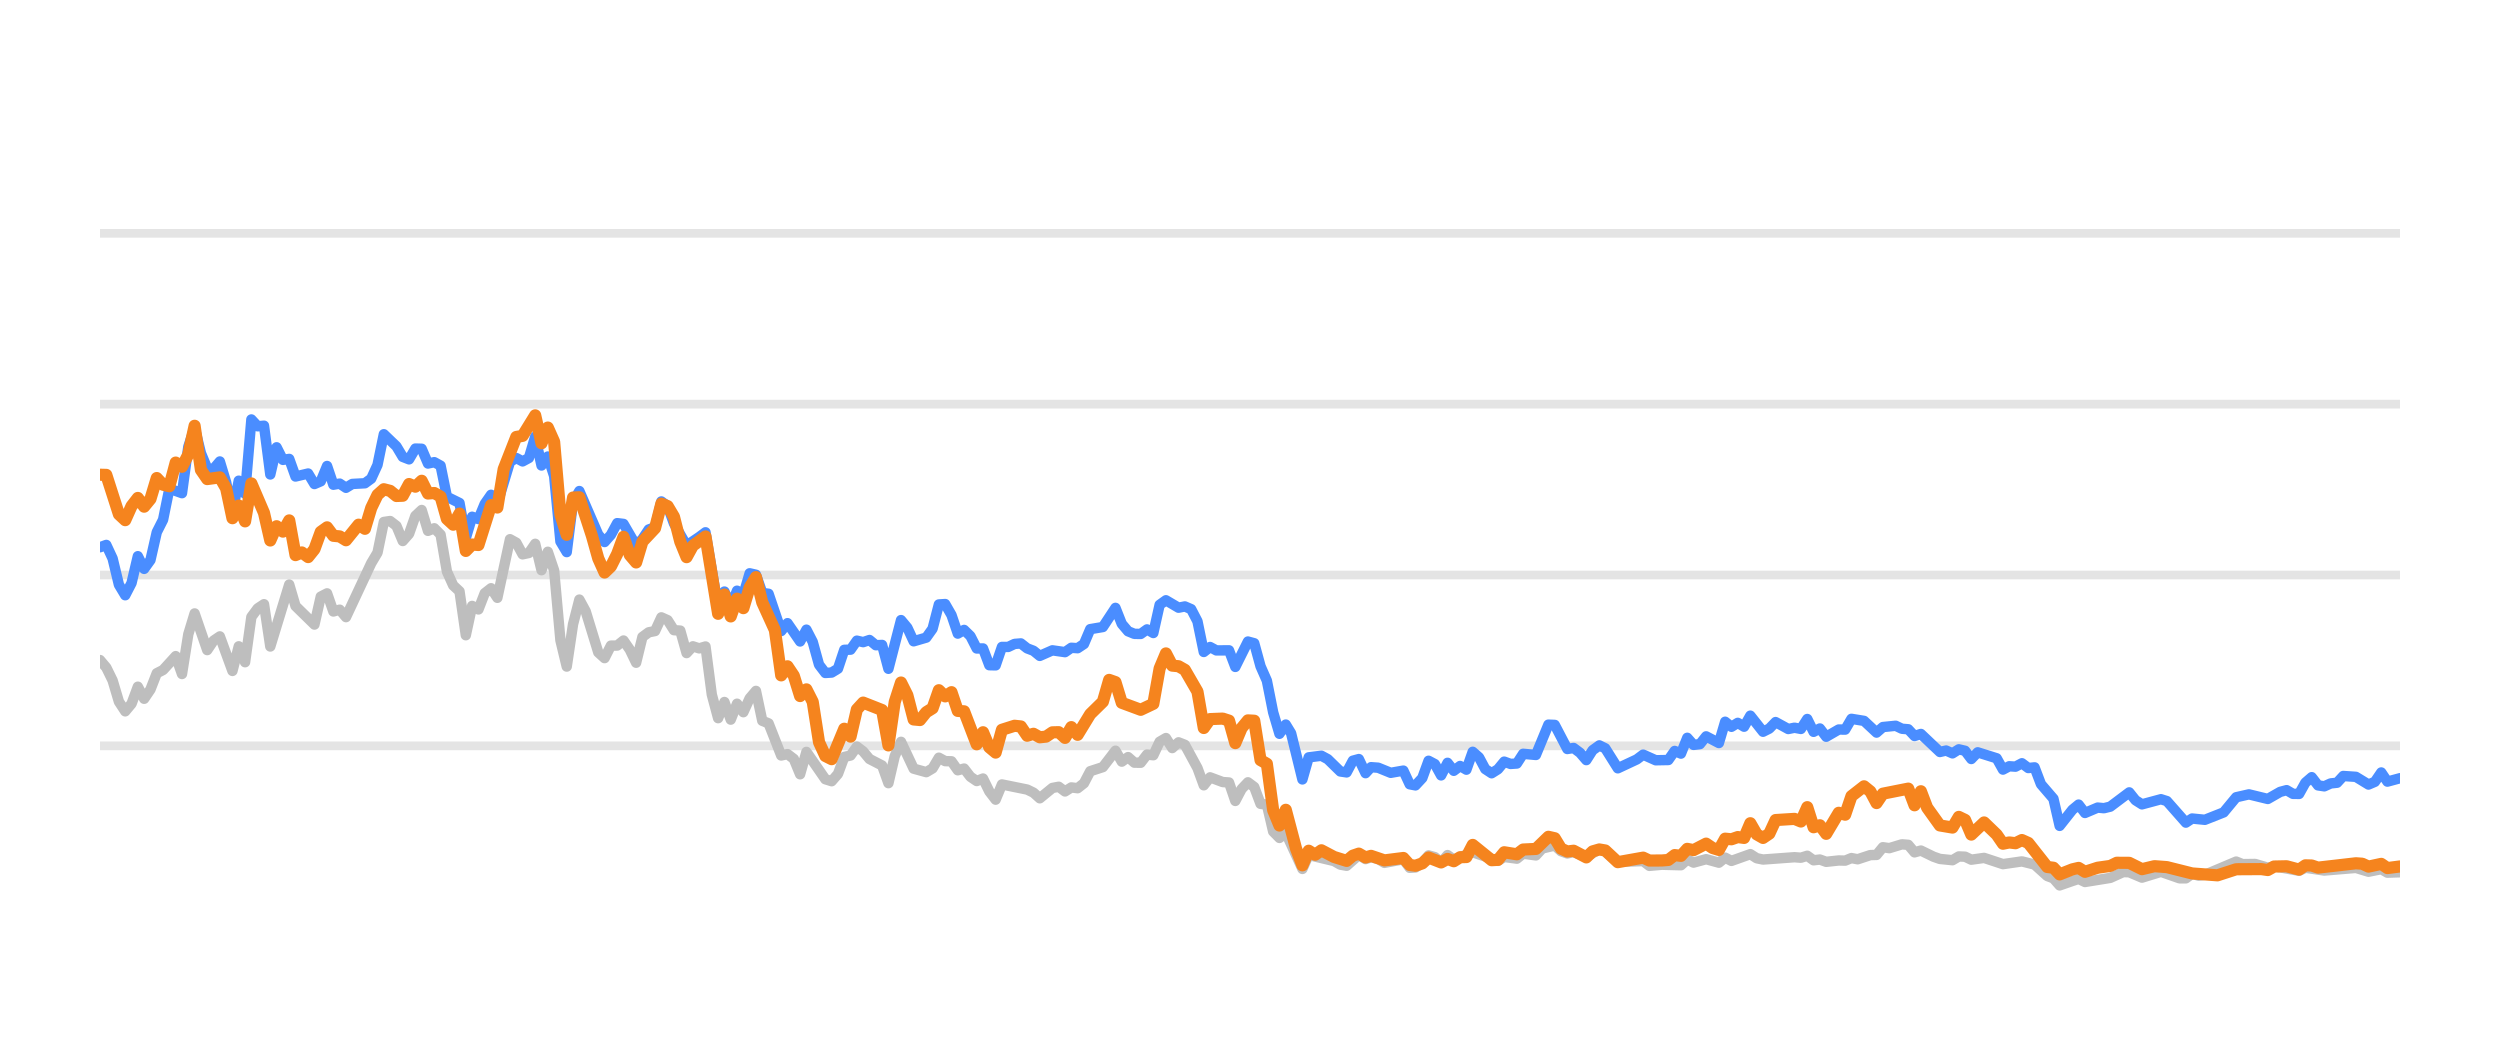
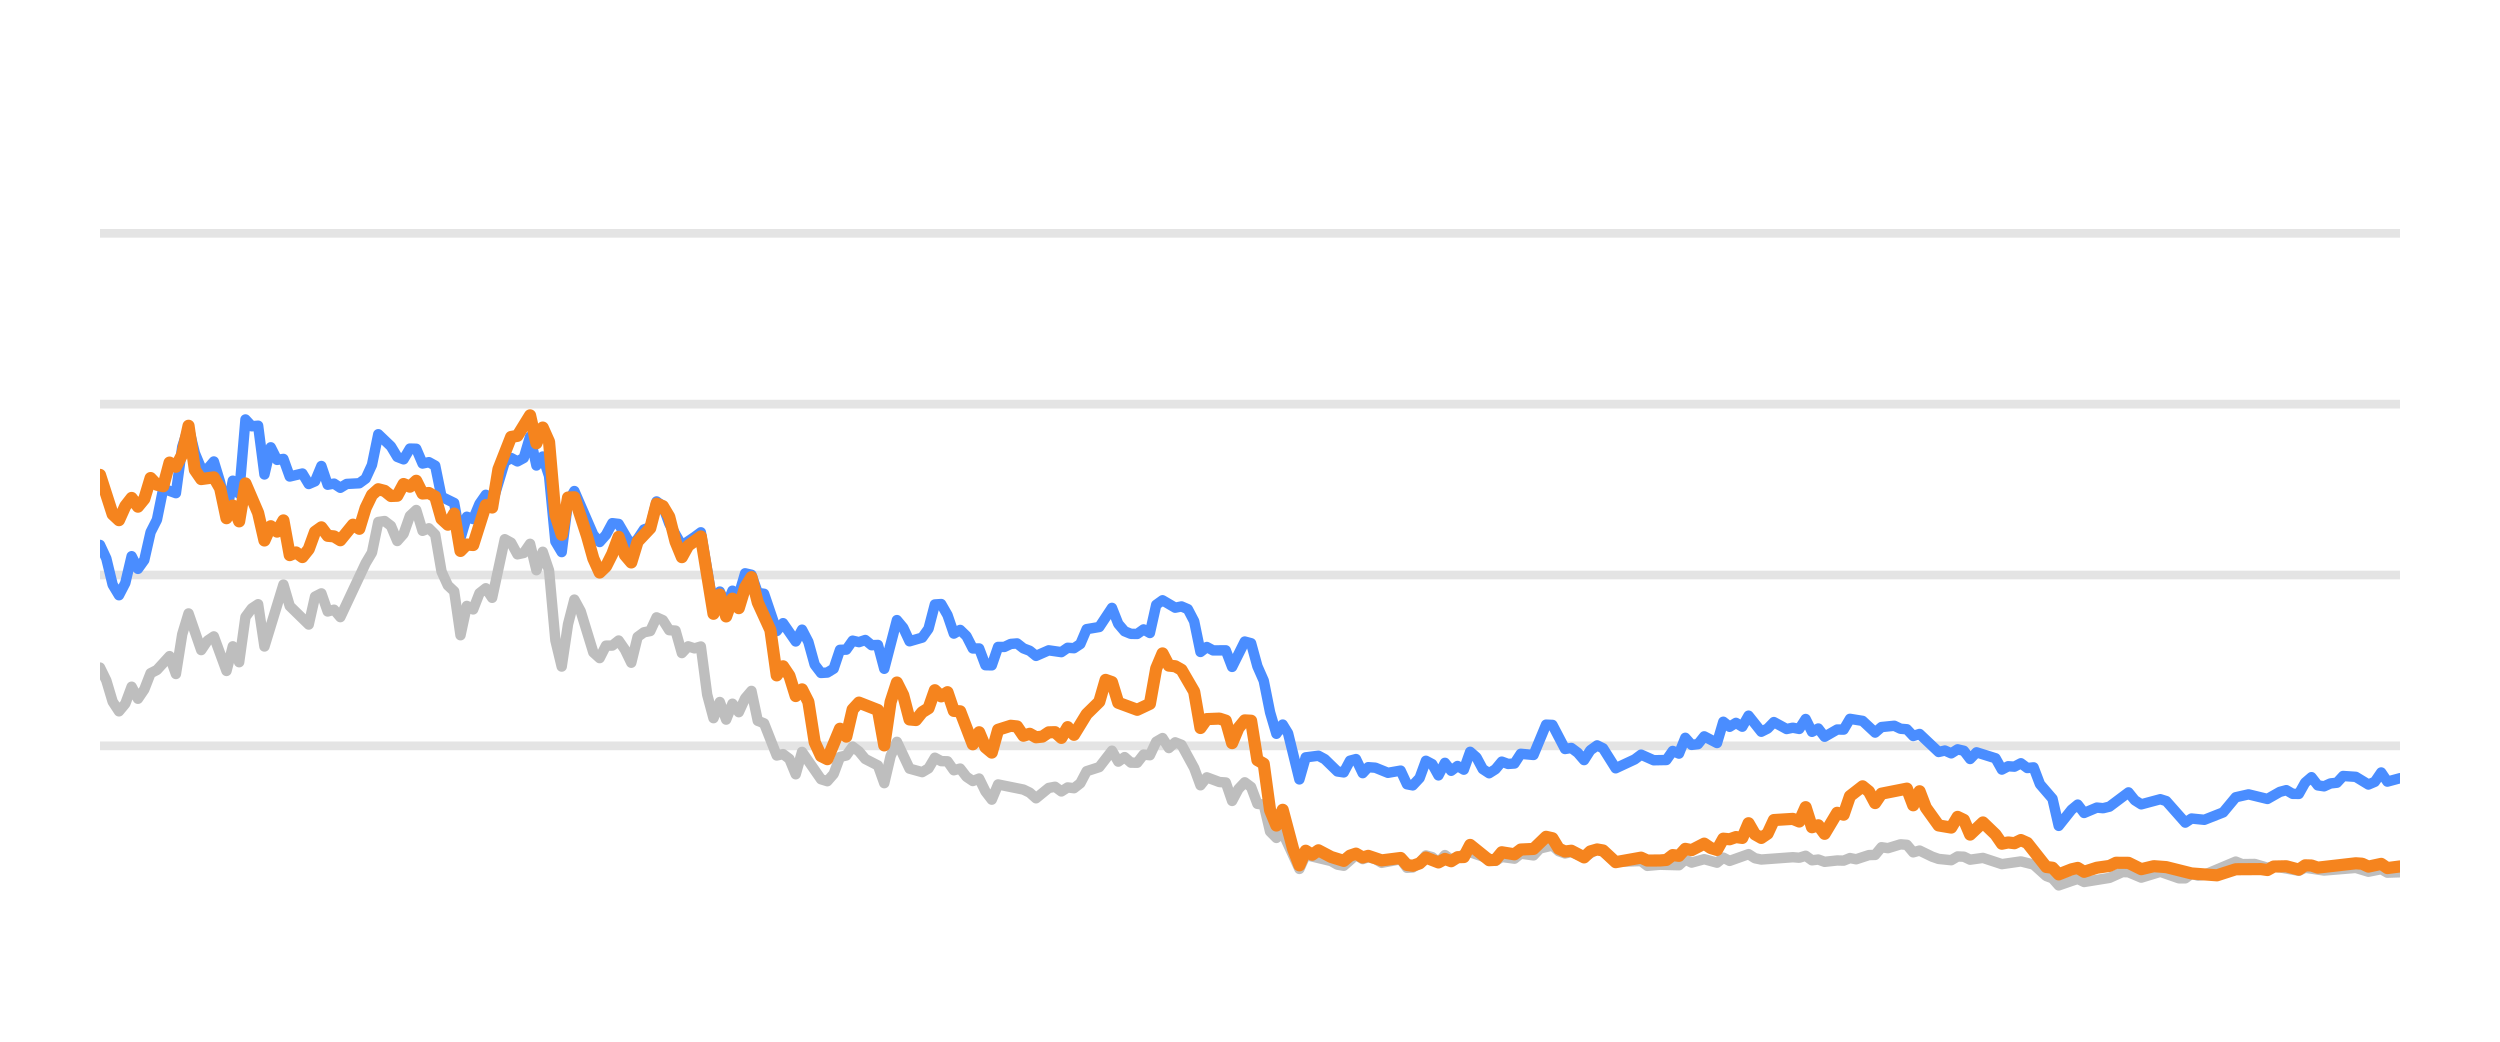
<svg xmlns="http://www.w3.org/2000/svg" width="144pt" height="60pt" viewBox="0 0 144 60" version="1.1">
  <defs>
    <style type="text/css">*{stroke-linejoin: round; stroke-linecap: butt}</style>
  </defs>
  <g id="figure_1">
    <g id="patch_1">
      <path d="M 0 60  L 144 60  L 144 0  L 0 0  L 0 60  z " style="fill: none; opacity: 0" />
    </g>
    <g id="axes_1">
      <g id="patch_2">
        <path d="M 5.76 52.8  L 138.24 52.8  L 138.24 3.6  L 5.76 3.6  L 5.76 52.8  z " style="fill: none" />
      </g>
      <g id="matplotlib.axis_1" />
      <g id="matplotlib.axis_2" />
      <g id="line2d_1">
-         <path d="M 5.76 42.96  L 138.24 42.96  " clip-path="url(#p1e79e8b963)" style="fill: none; stroke: #b2b2b2; stroke-opacity: 0.35; stroke-width: 0.5; stroke-linecap: square" />
+         <path d="M 5.76 42.96  L 138.24 42.96  " clip-path="url(#p682fd6135e)" style="fill: none; stroke: #b2b2b2; stroke-opacity: 0.35; stroke-width: 0.5; stroke-linecap: square" />
      </g>
      <g id="line2d_2">
-         <path d="M 5.76 33.12  L 138.24 33.12  " clip-path="url(#p1e79e8b963)" style="fill: none; stroke: #b2b2b2; stroke-opacity: 0.35; stroke-width: 0.5; stroke-linecap: square" />
+         <path d="M 5.76 33.12  L 138.24 33.12  " clip-path="url(#p682fd6135e)" style="fill: none; stroke: #b2b2b2; stroke-opacity: 0.35; stroke-width: 0.5; stroke-linecap: square" />
      </g>
      <g id="line2d_3">
-         <path d="M 5.76 23.28  L 138.24 23.28  " clip-path="url(#p1e79e8b963)" style="fill: none; stroke: #b2b2b2; stroke-opacity: 0.35; stroke-width: 0.5; stroke-linecap: square" />
+         <path d="M 5.76 23.28  L 138.24 23.28  " clip-path="url(#p682fd6135e)" style="fill: none; stroke: #b2b2b2; stroke-opacity: 0.35; stroke-width: 0.5; stroke-linecap: square" />
      </g>
      <g id="line2d_4">
-         <path d="M 5.76 13.44  L 138.24 13.44  " clip-path="url(#p1e79e8b963)" style="fill: none; stroke: #b2b2b2; stroke-opacity: 0.35; stroke-width: 0.5; stroke-linecap: square" />
+         <path d="M 5.76 13.44  L 138.24 13.44  " clip-path="url(#p682fd6135e)" style="fill: none; stroke: #b2b2b2; stroke-opacity: 0.35; stroke-width: 0.5; stroke-linecap: square" />
      </g>
      <g id="line2d_5">
-         <path d="M 5.76 38.02  L 6.123 38.453  L 6.487 39.196  L 6.85 40.416  L 7.213 40.972  L 7.577 40.534  L 7.94 39.555  L 8.303 40.249  L 8.666 39.713  L 9.03 38.778  L 9.393 38.591  L 10.12 37.794  L 10.483 38.822  L 10.846 36.534  L 11.21 35.334  L 11.936 37.445  L 12.299 36.903  L 12.663 36.657  L 13.389 38.645  L 13.753 37.228  L 14.116 38.143  L 14.479 35.536  L 14.843 35.044  L 15.206 34.803  L 15.569 37.238  L 16.659 33.671  L 17.022 34.906  L 18.112 35.974  L 18.476 34.365  L 18.839 34.178  L 19.202 35.221  L 19.565 35.118  L 19.929 35.546  L 21.382 32.441  L 21.745 31.831  L 22.109 30.065  L 22.472 30.011  L 22.835 30.291  L 23.198 31.162  L 23.562 30.749  L 23.925 29.715  L 24.288 29.376  L 24.652 30.576  L 25.015 30.429  L 25.378 30.793  L 25.742 32.918  L 26.105 33.72  L 26.468 34.06  L 26.831 36.589  L 27.195 34.901  L 27.558 35.103  L 27.921 34.168  L 28.285 33.883  L 28.648 34.434  L 29.375 31.059  L 29.738 31.26  L 30.101 31.929  L 30.464 31.851  L 30.828 31.324  L 31.191 32.844  L 31.554 31.782  L 31.918 32.859  L 32.281 36.884  L 32.644 38.394  L 33.008 35.954  L 33.371 34.537  L 33.734 35.206  L 34.461 37.578  L 34.824 37.907  L 35.187 37.189  L 35.551 37.184  L 35.914 36.894  L 36.277 37.42  L 36.641 38.173  L 37.004 36.687  L 37.367 36.421  L 37.73 36.348  L 38.094 35.56  L 38.457 35.723  L 38.82 36.298  L 39.184 36.323  L 39.547 37.617  L 39.91 37.228  L 40.274 37.346  L 40.637 37.238  L 41 40.008  L 41.364 41.366  L 41.727 40.436  L 42.09 41.45  L 42.453 40.534  L 42.817 41.022  L 43.18 40.224  L 43.543 39.796  L 43.907 41.518  L 44.27 41.666  L 44.997 43.516  L 45.36 43.437  L 45.723 43.713  L 46.086 44.598  L 46.45 43.309  L 47.54 44.884  L 47.903 44.997  L 48.266 44.579  L 48.63 43.6  L 48.993 43.516  L 49.356 43.004  L 49.719 43.28  L 50.083 43.718  L 50.809 44.092  L 51.173 45.11  L 51.536 43.555  L 51.899 42.729  L 52.626 44.274  L 53.352 44.475  L 53.716 44.259  L 54.079 43.644  L 54.442 43.841  L 54.806 43.851  L 55.169 44.367  L 55.532 44.269  L 55.896 44.741  L 56.259 44.987  L 56.622 44.844  L 56.985 45.587  L 57.349 46.06  L 57.712 45.184  L 59.165 45.479  L 59.529 45.656  L 59.892 45.981  L 60.618 45.386  L 60.982 45.317  L 61.345 45.587  L 61.708 45.356  L 62.072 45.4  L 62.435 45.115  L 62.798 44.421  L 63.525 44.185  L 64.251 43.24  L 64.615 43.87  L 64.978 43.609  L 65.341 43.929  L 65.705 43.934  L 66.068 43.462  L 66.431 43.501  L 66.795 42.724  L 67.158 42.512  L 67.521 43.088  L 67.884 42.758  L 68.248 42.901  L 68.974 44.239  L 69.338 45.233  L 69.701 44.775  L 70.428 45.046  L 70.791 45.071  L 71.154 46.133  L 71.517 45.445  L 71.881 45.061  L 72.244 45.331  L 72.607 46.301  L 72.971 46.345  L 73.334 47.895  L 73.697 48.264  L 74.061 47.964  L 75.019 50.05  L 75.381 49.248  L 76.841 49.597  L 77.203 49.804  L 77.566 49.868  L 78.269 49.248  L 78.656 49.484  L 78.973 49.376  L 79.382 49.479  L 79.744 49.7  L 80.834 49.494  L 81.199 49.986  L 81.531 49.966  L 81.924 49.7  L 82.286 49.272  L 82.648 49.371  L 83.007 49.681  L 83.379 49.253  L 83.738 49.513  L 84.828 49.09  L 86.283 49.587  L 86.644 49.361  L 87.371 49.459  L 87.734 49.169  L 88.467 49.272  L 88.831 48.874  L 89.554 48.702  L 89.918 49.031  L 90.278 49.159  L 90.639 49.08  L 91.372 49.366  L 92.122 48.908  L 92.463 49.051  L 93.186 49.646  L 94.646 49.597  L 95.005 49.873  L 95.729 49.809  L 96.823 49.838  L 97.187 49.509  L 97.549 49.686  L 98.273 49.489  L 99.008 49.691  L 99.369 49.4  L 99.732 49.587  L 100.819 49.199  L 101.187 49.435  L 101.551 49.509  L 103.363 49.376  L 103.732 49.405  L 104.099 49.292  L 104.463 49.553  L 104.825 49.509  L 105.189 49.641  L 105.911 49.563  L 106.281 49.572  L 106.644 49.425  L 107 49.494  L 107.733 49.253  L 108.09 49.243  L 108.455 48.8  L 108.825 48.854  L 109.55 48.633  L 109.915 48.662  L 110.278 49.095  L 110.643 48.992  L 111.37 49.346  L 111.737 49.474  L 112.462 49.548  L 112.828 49.331  L 113.188 49.346  L 113.547 49.518  L 114.284 49.415  L 115.371 49.774  L 116.463 49.617  L 117.191 49.799  L 117.921 50.458  L 118.278 50.591  L 118.636 50.999  L 119.372 50.743  L 119.728 50.625  L 120.095 50.802  L 121.552 50.566  L 122.293 50.232  L 122.645 50.242  L 123.378 50.552  L 124.472 50.217  L 125.541 50.591  L 125.906 50.591  L 126.265 50.33  L 126.635 50.438  L 127.001 50.389  L 128.804 49.627  L 129.173 49.774  L 129.897 49.764  L 130.625 49.981  L 130.988 49.897  L 132.428 50.158  L 132.791 49.981  L 133.88 50.143  L 135.7 49.991  L 136.426 50.212  L 137.16 50.064  L 137.515 50.266  L 138.24 50.242  L 138.24 50.242  " clip-path="url(#p1e79e8b963)" style="fill: none; stroke: #bebebe; stroke-width: 0.6; stroke-linecap: round" />
+         <path d="M 5.76 38.453  L 6.124 39.196  L 6.489 40.416  L 6.853 40.972  L 7.217 40.534  L 7.582 39.555  L 7.946 40.249  L 8.31 39.713  L 8.674 38.778  L 9.039 38.591  L 9.767 37.794  L 10.132 38.822  L 10.496 36.534  L 10.86 35.334  L 11.589 37.445  L 11.953 36.903  L 12.317 36.657  L 13.046 38.645  L 13.41 37.228  L 13.775 38.143  L 14.139 35.536  L 14.503 35.044  L 14.868 34.803  L 15.232 37.238  L 16.325 33.671  L 16.689 34.906  L 17.782 35.974  L 18.146 34.365  L 18.511 34.178  L 18.875 35.221  L 19.239 35.118  L 19.603 35.546  L 21.061 32.441  L 21.425 31.831  L 21.789 30.065  L 22.154 30.011  L 22.518 30.291  L 22.882 31.162  L 23.246 30.749  L 23.611 29.715  L 23.975 29.376  L 24.339 30.576  L 24.704 30.429  L 25.068 30.793  L 25.432 32.918  L 25.797 33.72  L 26.161 34.06  L 26.525 36.589  L 26.889 34.901  L 27.254 35.103  L 27.618 34.168  L 27.982 33.883  L 28.347 34.434  L 29.075 31.059  L 29.44 31.26  L 29.804 31.929  L 30.168 31.851  L 30.532 31.324  L 30.897 32.844  L 31.261 31.782  L 31.625 32.859  L 31.99 36.884  L 32.354 38.394  L 32.718 35.954  L 33.083 34.537  L 33.447 35.206  L 34.175 37.578  L 34.54 37.907  L 34.904 37.189  L 35.268 37.184  L 35.633 36.894  L 35.997 37.42  L 36.361 38.173  L 36.726 36.687  L 37.09 36.421  L 37.454 36.348  L 37.818 35.56  L 38.183 35.723  L 38.547 36.298  L 38.911 36.323  L 39.276 37.617  L 39.64 37.228  L 40.004 37.346  L 40.369 37.238  L 40.733 40.008  L 41.097 41.366  L 41.461 40.436  L 41.826 41.45  L 42.19 40.534  L 42.554 41.022  L 42.919 40.224  L 43.283 39.796  L 43.647 41.518  L 44.012 41.666  L 44.74 43.516  L 45.104 43.437  L 45.469 43.713  L 45.833 44.598  L 46.197 43.309  L 47.29 44.884  L 47.655 44.997  L 48.019 44.579  L 48.383 43.6  L 48.747 43.516  L 49.112 43.004  L 49.476 43.28  L 49.84 43.718  L 50.569 44.092  L 50.933 45.11  L 51.298 43.555  L 51.662 42.729  L 52.39 44.274  L 53.119 44.475  L 53.483 44.259  L 53.848 43.644  L 54.212 43.841  L 54.576 43.851  L 54.941 44.367  L 55.305 44.269  L 55.669 44.741  L 56.033 44.987  L 56.398 44.844  L 56.762 45.587  L 57.126 46.06  L 57.491 45.184  L 58.948 45.479  L 59.312 45.656  L 59.676 45.981  L 60.405 45.386  L 60.769 45.317  L 61.134 45.587  L 61.498 45.356  L 61.862 45.4  L 62.227 45.115  L 62.591 44.421  L 63.319 44.185  L 64.048 43.24  L 64.412 43.87  L 64.777 43.609  L 65.141 43.929  L 65.505 43.934  L 65.87 43.462  L 66.234 43.501  L 66.598 42.724  L 66.962 42.512  L 67.327 43.088  L 67.691 42.758  L 68.055 42.901  L 68.784 44.239  L 69.148 45.233  L 69.513 44.775  L 70.241 45.046  L 70.605 45.071  L 70.97 46.133  L 71.334 45.445  L 71.698 45.061  L 72.063 45.331  L 72.427 46.301  L 72.791 46.345  L 73.156 47.895  L 73.52 48.264  L 73.884 47.964  L 74.845 50.05  L 75.208 49.248  L 76.672 49.597  L 77.035 49.804  L 77.399 49.868  L 78.104 49.248  L 78.492 49.484  L 78.81 49.376  L 79.22 49.479  L 79.584 49.7  L 80.676 49.494  L 81.042 49.986  L 81.375 49.966  L 81.769 49.7  L 82.132 49.272  L 82.495 49.371  L 82.855 49.681  L 83.228 49.253  L 83.588 49.513  L 84.681 49.09  L 86.14 49.587  L 86.502 49.361  L 87.232 49.459  L 87.595 49.169  L 88.33 49.272  L 88.696 48.874  L 89.421 48.702  L 89.785 49.031  L 90.146 49.159  L 90.508 49.08  L 91.243 49.366  L 91.995 48.908  L 92.337 49.051  L 93.062 49.646  L 94.526 49.597  L 94.886 49.873  L 95.612 49.809  L 96.709 49.838  L 97.074 49.509  L 97.437 49.686  L 98.163 49.489  L 98.9 49.691  L 99.262 49.4  L 99.626 49.587  L 100.716 49.199  L 101.085 49.435  L 101.45 49.509  L 103.267 49.376  L 103.637 49.405  L 104.005 49.292  L 104.37 49.553  L 104.734 49.509  L 105.098 49.641  L 105.822 49.563  L 106.193 49.572  L 106.558 49.425  L 106.914 49.494  L 107.649 49.253  L 108.007 49.243  L 108.373 48.8  L 108.745 48.854  L 109.471 48.633  L 109.837 48.662  L 110.201 49.095  L 110.567 48.992  L 111.296 49.346  L 111.664 49.474  L 112.391 49.548  L 112.758 49.331  L 113.119 49.346  L 113.479 49.518  L 114.218 49.415  L 115.308 49.774  L 116.403 49.617  L 117.134 49.799  L 117.865 50.458  L 118.223 50.591  L 118.582 50.999  L 119.32 50.743  L 119.677 50.625  L 120.045 50.802  L 121.506 50.566  L 122.249 50.232  L 122.602 50.242  L 123.337 50.552  L 124.434 50.217  L 125.506 50.591  L 125.872 50.591  L 126.232 50.33  L 126.603 50.438  L 126.97 50.389  L 128.778 49.627  L 129.148 49.774  L 129.874 49.764  L 130.604 49.981  L 130.968 49.897  L 132.412 50.158  L 132.776 49.981  L 133.868 50.143  L 135.693 49.991  L 136.421 50.212  L 137.157 50.064  L 137.513 50.266  L 138.24 50.242  L 138.24 50.242  " clip-path="url(#p682fd6135e)" style="fill: none; stroke: #bebebe; stroke-width: 0.6; stroke-linecap: round" />
      </g>
      <g id="line2d_6">
-         <path d="M 5.76 31.521  L 6.123 31.388  L 6.487 32.17  L 6.85 33.681  L 7.213 34.286  L 7.577 33.582  L 7.94 32.038  L 8.303 32.766  L 8.666 32.259  L 9.03 30.655  L 9.393 29.937  L 9.756 28.146  L 10.483 28.407  L 10.846 25.735  L 11.21 24.623  L 11.573 26.104  L 11.936 26.98  L 12.299 27.009  L 12.663 26.581  L 13.026 27.782  L 13.389 29.499  L 13.753 27.688  L 14.116 28.441  L 14.479 24.161  L 14.843 24.554  L 15.206 24.52  L 15.569 27.329  L 15.932 25.765  L 16.296 26.488  L 16.659 26.434  L 17.022 27.447  L 17.749 27.275  L 18.112 27.88  L 18.476 27.723  L 18.839 26.842  L 19.202 27.92  L 19.565 27.856  L 19.929 28.097  L 20.292 27.875  L 21.019 27.836  L 21.382 27.57  L 21.745 26.778  L 22.109 25.012  L 22.835 25.71  L 23.198 26.316  L 23.562 26.458  L 23.925 25.838  L 24.288 25.848  L 24.652 26.699  L 25.015 26.621  L 25.378 26.822  L 25.742 28.613  L 26.468 28.972  L 26.831 30.995  L 27.195 29.765  L 27.558 29.897  L 27.921 29.022  L 28.285 28.5  L 28.648 29.007  L 29.375 26.601  L 29.738 26.38  L 30.101 26.576  L 30.464 26.38  L 30.828 25.15  L 31.191 26.813  L 31.554 26.296  L 31.918 27.418  L 32.281 31.191  L 32.644 31.801  L 33.008 28.899  L 33.371 28.284  L 34.461 30.803  L 34.824 31.221  L 35.187 30.808  L 35.551 30.134  L 35.914 30.178  L 36.641 31.428  L 37.004 31.044  L 37.367 30.498  L 37.73 30.365  L 38.094 28.884  L 38.457 29.154  L 38.82 30.153  L 39.547 31.423  L 40.274 30.931  L 40.637 30.66  L 41.364 34.999  L 41.727 34.074  L 42.09 34.916  L 42.453 34.025  L 42.817 34.261  L 43.18 33.022  L 43.543 33.105  L 43.907 34.153  L 44.27 34.202  L 44.997 36.348  L 45.36 35.895  L 46.086 36.948  L 46.45 36.269  L 46.813 36.972  L 47.176 38.286  L 47.54 38.763  L 47.903 38.739  L 48.266 38.517  L 48.63 37.43  L 48.993 37.42  L 49.356 36.903  L 49.719 36.987  L 50.083 36.864  L 50.446 37.164  L 50.809 37.149  L 51.173 38.522  L 51.899 35.718  L 52.263 36.156  L 52.626 36.938  L 53.352 36.726  L 53.716 36.215  L 54.079 34.817  L 54.442 34.793  L 54.806 35.427  L 55.169 36.495  L 55.532 36.284  L 55.896 36.638  L 56.259 37.351  L 56.622 37.351  L 56.985 38.316  L 57.349 38.325  L 57.712 37.263  L 58.075 37.263  L 58.439 37.09  L 58.802 37.061  L 59.165 37.346  L 59.529 37.484  L 59.892 37.779  L 60.618 37.459  L 61.345 37.563  L 61.708 37.312  L 62.072 37.336  L 62.435 37.095  L 62.798 36.239  L 63.525 36.116  L 64.251 35.014  L 64.615 35.934  L 64.978 36.362  L 65.341 36.51  L 65.705 36.515  L 66.068 36.254  L 66.431 36.461  L 66.795 34.837  L 67.158 34.576  L 67.884 35.004  L 68.248 34.931  L 68.611 35.088  L 68.974 35.787  L 69.338 37.553  L 69.701 37.268  L 70.064 37.464  L 70.791 37.459  L 71.154 38.414  L 71.881 36.953  L 72.244 37.051  L 72.607 38.379  L 72.971 39.206  L 73.334 41.031  L 73.697 42.266  L 74.061 41.735  L 74.367 42.237  L 75.019 44.894  L 75.381 43.624  L 76.113 43.531  L 76.478 43.728  L 77.203 44.436  L 77.566 44.49  L 77.925 43.816  L 78.269 43.723  L 78.656 44.534  L 78.973 44.19  L 79.382 44.22  L 80.106 44.515  L 80.834 44.387  L 81.199 45.174  L 81.531 45.238  L 81.924 44.815  L 82.286 43.821  L 82.648 44.013  L 83.007 44.662  L 83.379 43.939  L 83.738 44.397  L 84.102 44.121  L 84.464 44.333  L 84.828 43.304  L 85.191 43.624  L 85.551 44.298  L 85.918 44.539  L 86.283 44.308  L 86.644 43.87  L 87.007 44.003  L 87.371 43.978  L 87.734 43.418  L 88.467 43.486  L 89.188 41.74  L 89.554 41.755  L 90.278 43.142  L 90.639 43.083  L 91.008 43.359  L 91.372 43.782  L 91.732 43.216  L 92.122 42.935  L 92.463 43.103  L 93.186 44.254  L 94.28 43.742  L 94.646 43.467  L 95.369 43.791  L 96.097 43.777  L 96.462 43.255  L 96.823 43.408  L 97.187 42.498  L 97.549 42.906  L 97.915 42.862  L 98.273 42.414  L 99.008 42.798  L 99.369 41.573  L 99.732 41.863  L 100.097 41.637  L 100.459 41.858  L 100.819 41.223  L 101.551 42.148  L 101.913 41.966  L 102.275 41.592  L 103.004 41.991  L 103.363 41.917  L 103.732 41.986  L 104.099 41.415  L 104.463 42.153  L 104.825 41.961  L 105.189 42.438  L 105.911 42.02  L 106.281 42.025  L 106.644 41.405  L 107.369 41.523  L 108.09 42.197  L 108.455 41.878  L 109.192 41.804  L 109.55 41.976  L 109.915 42.006  L 110.278 42.394  L 110.643 42.276  L 111.737 43.314  L 112.098 43.231  L 112.462 43.393  L 112.828 43.162  L 113.188 43.245  L 113.547 43.718  L 113.916 43.334  L 115.009 43.678  L 115.371 44.328  L 115.734 44.136  L 116.092 44.16  L 116.463 43.964  L 116.832 44.239  L 117.191 44.2  L 117.559 45.169  L 118.278 46.005  L 118.636 47.57  L 119.372 46.64  L 119.728 46.345  L 120.095 46.827  L 120.825 46.517  L 121.186 46.552  L 121.552 46.463  L 122.645 45.641  L 123.006 46.094  L 123.378 46.33  L 124.472 46.035  L 124.813 46.143  L 125.906 47.383  L 126.265 47.147  L 127.001 47.221  L 128.083 46.793  L 128.804 45.922  L 129.539 45.755  L 130.625 46.02  L 131.34 45.612  L 131.709 45.513  L 132.073 45.725  L 132.428 45.73  L 132.791 45.081  L 133.155 44.766  L 133.519 45.238  L 133.88 45.292  L 134.249 45.125  L 134.617 45.085  L 134.974 44.697  L 135.7 44.746  L 136.426 45.189  L 136.795 45.031  L 137.16 44.495  L 137.515 45.021  L 138.24 44.825  L 138.24 44.825  " clip-path="url(#p1e79e8b963)" style="fill: none; stroke: #4a8dff; stroke-width: 0.6; stroke-linecap: round" />
+         <path d="M 5.76 31.388  L 6.124 32.17  L 6.489 33.681  L 6.853 34.286  L 7.217 33.582  L 7.582 32.038  L 7.946 32.766  L 8.31 32.259  L 8.674 30.655  L 9.039 29.937  L 9.403 28.146  L 10.132 28.407  L 10.496 25.735  L 10.86 24.623  L 11.225 26.104  L 11.589 26.98  L 11.953 27.009  L 12.317 26.581  L 12.682 27.782  L 13.046 29.499  L 13.41 27.688  L 13.775 28.441  L 14.139 24.161  L 14.503 24.554  L 14.868 24.52  L 15.232 27.329  L 15.596 25.765  L 15.96 26.488  L 16.325 26.434  L 16.689 27.447  L 17.418 27.275  L 17.782 27.88  L 18.146 27.723  L 18.511 26.842  L 18.875 27.92  L 19.239 27.856  L 19.603 28.097  L 19.968 27.875  L 20.696 27.836  L 21.061 27.57  L 21.425 26.778  L 21.789 25.012  L 22.518 25.71  L 22.882 26.316  L 23.246 26.458  L 23.611 25.838  L 23.975 25.848  L 24.339 26.699  L 24.704 26.621  L 25.068 26.822  L 25.432 28.613  L 26.161 28.972  L 26.525 30.995  L 26.889 29.765  L 27.254 29.897  L 27.618 29.022  L 27.982 28.5  L 28.347 29.007  L 29.075 26.601  L 29.44 26.38  L 29.804 26.576  L 30.168 26.38  L 30.532 25.15  L 30.897 26.813  L 31.261 26.296  L 31.625 27.418  L 31.99 31.191  L 32.354 31.801  L 32.718 28.899  L 33.083 28.284  L 34.175 30.803  L 34.54 31.221  L 34.904 30.808  L 35.268 30.134  L 35.633 30.178  L 36.361 31.428  L 36.726 31.044  L 37.09 30.498  L 37.454 30.365  L 37.818 28.884  L 38.183 29.154  L 38.547 30.153  L 39.276 31.423  L 40.004 30.931  L 40.369 30.66  L 41.097 34.999  L 41.461 34.074  L 41.826 34.916  L 42.19 34.025  L 42.554 34.261  L 42.919 33.022  L 43.283 33.105  L 43.647 34.153  L 44.012 34.202  L 44.74 36.348  L 45.104 35.895  L 45.833 36.948  L 46.197 36.269  L 46.562 36.972  L 46.926 38.286  L 47.29 38.763  L 47.655 38.739  L 48.019 38.517  L 48.383 37.43  L 48.747 37.42  L 49.112 36.903  L 49.476 36.987  L 49.84 36.864  L 50.205 37.164  L 50.569 37.149  L 50.933 38.522  L 51.662 35.718  L 52.026 36.156  L 52.39 36.938  L 53.119 36.726  L 53.483 36.215  L 53.848 34.817  L 54.212 34.793  L 54.576 35.427  L 54.941 36.495  L 55.305 36.284  L 55.669 36.638  L 56.033 37.351  L 56.398 37.351  L 56.762 38.316  L 57.126 38.325  L 57.491 37.263  L 57.855 37.263  L 58.219 37.09  L 58.584 37.061  L 58.948 37.346  L 59.312 37.484  L 59.676 37.779  L 60.405 37.459  L 61.134 37.563  L 61.498 37.312  L 61.862 37.336  L 62.227 37.095  L 62.591 36.239  L 63.319 36.116  L 64.048 35.014  L 64.412 35.934  L 64.777 36.362  L 65.141 36.51  L 65.505 36.515  L 65.87 36.254  L 66.234 36.461  L 66.598 34.837  L 66.962 34.576  L 67.691 35.004  L 68.055 34.931  L 68.42 35.088  L 68.784 35.787  L 69.148 37.553  L 69.513 37.268  L 69.877 37.464  L 70.605 37.459  L 70.97 38.414  L 71.698 36.953  L 72.063 37.051  L 72.427 38.379  L 72.791 39.206  L 73.156 41.031  L 73.52 42.266  L 73.884 41.735  L 74.192 42.237  L 74.845 44.894  L 75.208 43.624  L 75.942 43.531  L 76.308 43.728  L 77.035 44.436  L 77.399 44.49  L 77.759 43.816  L 78.104 43.723  L 78.492 44.534  L 78.81 44.19  L 79.22 44.22  L 79.946 44.515  L 80.676 44.387  L 81.042 45.174  L 81.375 45.238  L 81.769 44.815  L 82.132 43.821  L 82.495 44.013  L 82.855 44.662  L 83.228 43.939  L 83.588 44.397  L 83.954 44.121  L 84.316 44.333  L 84.681 43.304  L 85.045 43.624  L 85.407 44.298  L 85.774 44.539  L 86.14 44.308  L 86.502 43.87  L 86.866 44.003  L 87.232 43.978  L 87.595 43.418  L 88.33 43.486  L 89.054 41.74  L 89.421 41.755  L 90.146 43.142  L 90.508 43.083  L 90.878 43.359  L 91.243 43.782  L 91.604 43.216  L 91.995 42.935  L 92.337 43.103  L 93.062 44.254  L 94.159 43.742  L 94.526 43.467  L 95.251 43.791  L 95.982 43.777  L 96.347 43.255  L 96.709 43.408  L 97.074 42.498  L 97.437 42.906  L 97.804 42.862  L 98.163 42.414  L 98.9 42.798  L 99.262 41.573  L 99.626 41.863  L 99.992 41.637  L 100.356 41.858  L 100.716 41.223  L 101.45 42.148  L 101.813 41.966  L 102.176 41.592  L 102.907 41.991  L 103.267 41.917  L 103.637 41.986  L 104.005 41.415  L 104.37 42.153  L 104.734 41.961  L 105.098 42.438  L 105.822 42.02  L 106.193 42.025  L 106.558 41.405  L 107.285 41.523  L 108.007 42.197  L 108.373 41.878  L 109.112 41.804  L 109.471 41.976  L 109.837 42.006  L 110.201 42.394  L 110.567 42.276  L 111.664 43.314  L 112.026 43.231  L 112.391 43.393  L 112.758 43.162  L 113.119 43.245  L 113.479 43.718  L 113.849 43.334  L 114.945 43.678  L 115.308 44.328  L 115.672 44.136  L 116.031 44.16  L 116.403 43.964  L 116.773 44.239  L 117.134 44.2  L 117.502 45.169  L 118.223 46.005  L 118.582 47.57  L 119.32 46.64  L 119.677 46.345  L 120.045 46.827  L 120.778 46.517  L 121.139 46.552  L 121.506 46.463  L 122.602 45.641  L 122.964 46.094  L 123.337 46.33  L 124.434 46.035  L 124.776 46.143  L 125.872 47.383  L 126.232 47.147  L 126.97 47.221  L 128.055 46.793  L 128.778 45.922  L 129.516 45.755  L 130.604 46.02  L 131.321 45.612  L 131.691 45.513  L 132.056 45.725  L 132.412 45.73  L 132.776 45.081  L 133.141 44.766  L 133.506 45.238  L 133.868 45.292  L 134.238 45.125  L 134.607 45.085  L 134.965 44.697  L 135.693 44.746  L 136.421 45.189  L 136.791 45.031  L 137.157 44.495  L 137.513 45.021  L 138.24 44.825  L 138.24 44.825  " clip-path="url(#p682fd6135e)" style="fill: none; stroke: #4a8dff; stroke-width: 0.6; stroke-linecap: round" />
      </g>
      <g id="line2d_7">
-         <path d="M 5.76 27.344  L 6.123 27.354  L 6.85 29.622  L 7.213 29.961  L 7.577 29.15  L 7.94 28.682  L 8.303 29.184  L 8.666 28.741  L 9.03 27.536  L 9.393 27.92  L 9.756 28.008  L 10.12 26.645  L 10.483 26.886  L 10.846 26.183  L 11.21 24.525  L 11.573 27.068  L 11.936 27.595  L 12.663 27.496  L 13.026 28.131  L 13.389 29.848  L 13.753 29.12  L 14.116 30.03  L 14.479 27.846  L 15.206 29.543  L 15.569 31.132  L 15.932 30.311  L 16.296 30.621  L 16.659 29.976  L 17.022 31.974  L 17.386 31.821  L 17.749 32.087  L 18.112 31.634  L 18.476 30.635  L 18.839 30.375  L 19.202 30.862  L 19.565 30.896  L 19.929 31.118  L 20.655 30.222  L 21.019 30.458  L 21.382 29.258  L 21.745 28.505  L 22.109 28.18  L 22.472 28.274  L 22.835 28.569  L 23.198 28.554  L 23.562 27.88  L 23.925 28.033  L 24.288 27.693  L 24.652 28.426  L 25.015 28.397  L 25.378 28.603  L 25.742 29.888  L 26.105 30.222  L 26.468 29.583  L 26.831 31.733  L 27.195 31.364  L 27.558 31.393  L 28.285 29.095  L 28.648 29.233  L 29.011 27.024  L 29.738 25.169  L 30.101 25.105  L 30.828 23.925  L 31.191 25.533  L 31.554 24.628  L 31.918 25.445  L 32.281 29.642  L 32.644 30.803  L 33.008 28.658  L 33.371 28.643  L 34.097 30.872  L 34.461 32.17  L 34.824 32.977  L 35.187 32.628  L 35.551 31.905  L 35.914 30.921  L 36.277 31.969  L 36.641 32.397  L 37.004 31.196  L 37.73 30.424  L 38.094 29.012  L 38.457 29.154  L 38.82 29.765  L 39.184 31.201  L 39.547 32.092  L 39.91 31.432  L 40.637 30.901  L 41.364 35.354  L 41.727 34.247  L 42.09 35.506  L 42.453 34.483  L 42.817 35.029  L 43.18 33.833  L 43.543 33.243  L 43.907 34.699  L 44.633 36.293  L 44.997 38.901  L 45.36 38.379  L 45.723 38.921  L 46.086 40.092  L 46.45 39.708  L 46.813 40.426  L 47.176 42.753  L 47.54 43.545  L 47.903 43.728  L 48.63 41.976  L 48.993 42.429  L 49.356 40.864  L 49.719 40.47  L 50.809 40.899  L 51.173 42.935  L 51.536 40.436  L 51.899 39.314  L 52.263 40.042  L 52.626 41.44  L 52.989 41.474  L 53.352 41.022  L 53.716 40.795  L 54.079 39.757  L 54.442 40.111  L 54.806 39.87  L 55.169 40.948  L 55.532 40.972  L 56.259 42.871  L 56.622 42.178  L 56.985 43.044  L 57.349 43.349  L 57.712 42.035  L 58.439 41.804  L 58.802 41.843  L 59.165 42.379  L 59.529 42.266  L 59.892 42.468  L 60.255 42.429  L 60.618 42.183  L 60.982 42.173  L 61.345 42.502  L 61.708 41.883  L 62.072 42.325  L 62.798 41.135  L 63.525 40.421  L 63.888 39.162  L 64.251 39.29  L 64.615 40.48  L 65.705 40.884  L 66.431 40.539  L 66.795 38.502  L 67.158 37.637  L 67.521 38.34  L 67.884 38.375  L 68.248 38.581  L 68.974 39.836  L 69.338 41.932  L 69.701 41.42  L 70.428 41.391  L 70.791 41.509  L 71.154 42.803  L 71.517 41.937  L 71.881 41.494  L 72.244 41.514  L 72.607 43.782  L 72.971 43.993  L 73.334 46.67  L 73.697 47.55  L 74.061 46.645  L 74.656 48.894  L 75.019 49.843  L 75.381 49.002  L 75.752 49.233  L 76.113 48.977  L 76.841 49.361  L 77.566 49.587  L 77.925 49.287  L 78.269 49.169  L 78.656 49.39  L 78.973 49.297  L 79.744 49.558  L 80.834 49.42  L 81.199 49.823  L 81.531 49.868  L 81.924 49.73  L 82.286 49.395  L 83.007 49.676  L 83.379 49.474  L 83.738 49.607  L 84.102 49.376  L 84.464 49.366  L 84.828 48.667  L 85.918 49.548  L 86.283 49.528  L 86.644 49.09  L 87.371 49.208  L 87.734 48.933  L 88.467 48.898  L 89.188 48.2  L 89.554 48.283  L 89.918 48.884  L 90.278 49.046  L 90.639 49.002  L 91.372 49.386  L 91.732 49.041  L 92.122 48.928  L 92.463 48.987  L 93.186 49.661  L 94.646 49.4  L 95.005 49.568  L 95.729 49.563  L 96.097 49.533  L 96.462 49.253  L 96.823 49.297  L 97.187 48.894  L 97.549 48.967  L 98.273 48.593  L 98.643 48.844  L 99.008 48.957  L 99.369 48.308  L 99.732 48.342  L 100.097 48.215  L 100.459 48.264  L 100.819 47.418  L 101.187 48.057  L 101.551 48.264  L 101.913 48.018  L 102.275 47.235  L 103.363 47.167  L 103.732 47.319  L 104.099 46.493  L 104.463 47.649  L 104.825 47.536  L 105.189 48.028  L 105.911 46.817  L 106.281 46.926  L 106.644 45.858  L 107.369 45.292  L 107.733 45.587  L 108.09 46.256  L 108.455 45.715  L 109.915 45.425  L 110.278 46.384  L 110.643 45.577  L 111.001 46.517  L 111.737 47.545  L 112.462 47.668  L 112.828 47.053  L 113.188 47.226  L 113.547 48.072  L 114.284 47.373  L 115.009 48.072  L 115.371 48.598  L 115.734 48.525  L 116.092 48.569  L 116.463 48.387  L 116.832 48.554  L 117.921 49.937  L 118.278 49.981  L 118.636 50.365  L 119.372 50.074  L 119.728 49.991  L 120.095 50.217  L 120.825 49.981  L 121.552 49.878  L 121.927 49.695  L 122.645 49.7  L 123.378 50.064  L 124.098 49.892  L 124.813 49.946  L 126.265 50.31  L 127.726 50.419  L 128.804 50.069  L 130.251 50.06  L 130.625 50.114  L 130.988 49.912  L 131.709 49.897  L 132.428 50.089  L 132.791 49.843  L 133.155 49.853  L 133.519 49.976  L 135.7 49.725  L 136.063 49.75  L 136.426 49.917  L 137.16 49.759  L 137.515 50.001  L 138.24 49.907  L 138.24 49.907  " clip-path="url(#p1e79e8b963)" style="fill: none; stroke: #f5841e; stroke-width: 0.7; stroke-linecap: round" />
+         <path d="M 5.76 27.354  L 6.489 29.622  L 6.853 29.961  L 7.217 29.15  L 7.582 28.682  L 7.946 29.184  L 8.31 28.741  L 8.674 27.536  L 9.039 27.92  L 9.403 28.008  L 9.767 26.645  L 10.132 26.886  L 10.496 26.183  L 10.86 24.525  L 11.225 27.068  L 11.589 27.595  L 12.317 27.496  L 12.682 28.131  L 13.046 29.848  L 13.41 29.12  L 13.775 30.03  L 14.139 27.846  L 14.868 29.543  L 15.232 31.132  L 15.596 30.311  L 15.96 30.621  L 16.325 29.976  L 16.689 31.974  L 17.053 31.821  L 17.418 32.087  L 17.782 31.634  L 18.146 30.635  L 18.511 30.375  L 18.875 30.862  L 19.239 30.896  L 19.603 31.118  L 20.332 30.222  L 20.696 30.458  L 21.061 29.258  L 21.425 28.505  L 21.789 28.18  L 22.154 28.274  L 22.518 28.569  L 22.882 28.554  L 23.246 27.88  L 23.611 28.033  L 23.975 27.693  L 24.339 28.426  L 24.704 28.397  L 25.068 28.603  L 25.432 29.888  L 25.797 30.222  L 26.161 29.583  L 26.525 31.733  L 26.889 31.364  L 27.254 31.393  L 27.982 29.095  L 28.347 29.233  L 28.711 27.024  L 29.44 25.169  L 29.804 25.105  L 30.532 23.925  L 30.897 25.533  L 31.261 24.628  L 31.625 25.445  L 31.99 29.642  L 32.354 30.803  L 32.718 28.658  L 33.083 28.643  L 33.811 30.872  L 34.175 32.17  L 34.54 32.977  L 34.904 32.628  L 35.268 31.905  L 35.633 30.921  L 35.997 31.969  L 36.361 32.397  L 36.726 31.196  L 37.454 30.424  L 37.818 29.012  L 38.183 29.154  L 38.547 29.765  L 38.911 31.201  L 39.276 32.092  L 39.64 31.432  L 40.369 30.901  L 41.097 35.354  L 41.461 34.247  L 41.826 35.506  L 42.19 34.483  L 42.554 35.029  L 42.919 33.833  L 43.283 33.243  L 43.647 34.699  L 44.376 36.293  L 44.74 38.901  L 45.104 38.379  L 45.469 38.921  L 45.833 40.092  L 46.197 39.708  L 46.562 40.426  L 46.926 42.753  L 47.29 43.545  L 47.655 43.728  L 48.383 41.976  L 48.747 42.429  L 49.112 40.864  L 49.476 40.47  L 50.569 40.899  L 50.933 42.935  L 51.298 40.436  L 51.662 39.314  L 52.026 40.042  L 52.39 41.44  L 52.755 41.474  L 53.119 41.022  L 53.483 40.795  L 53.848 39.757  L 54.212 40.111  L 54.576 39.87  L 54.941 40.948  L 55.305 40.972  L 56.033 42.871  L 56.398 42.178  L 56.762 43.044  L 57.126 43.349  L 57.491 42.035  L 58.219 41.804  L 58.584 41.843  L 58.948 42.379  L 59.312 42.266  L 59.676 42.468  L 60.041 42.429  L 60.405 42.183  L 60.769 42.173  L 61.134 42.502  L 61.498 41.883  L 61.862 42.325  L 62.591 41.135  L 63.319 40.421  L 63.684 39.162  L 64.048 39.29  L 64.412 40.48  L 65.505 40.884  L 66.234 40.539  L 66.598 38.502  L 66.962 37.637  L 67.327 38.34  L 67.691 38.375  L 68.055 38.581  L 68.784 39.836  L 69.148 41.932  L 69.513 41.42  L 70.241 41.391  L 70.605 41.509  L 70.97 42.803  L 71.334 41.937  L 71.698 41.494  L 72.063 41.514  L 72.427 43.782  L 72.791 43.993  L 73.156 46.67  L 73.52 47.55  L 73.884 46.645  L 74.481 48.894  L 74.845 49.843  L 75.208 49.002  L 75.581 49.233  L 75.942 48.977  L 76.672 49.361  L 77.399 49.587  L 77.759 49.287  L 78.104 49.169  L 78.492 49.39  L 78.81 49.297  L 79.584 49.558  L 80.676 49.42  L 81.042 49.823  L 81.375 49.868  L 81.769 49.73  L 82.132 49.395  L 82.855 49.676  L 83.228 49.474  L 83.588 49.607  L 83.954 49.376  L 84.316 49.366  L 84.681 48.667  L 85.774 49.548  L 86.14 49.528  L 86.502 49.09  L 87.232 49.208  L 87.595 48.933  L 88.33 48.898  L 89.054 48.2  L 89.421 48.283  L 89.785 48.884  L 90.146 49.046  L 90.508 49.002  L 91.243 49.386  L 91.604 49.041  L 91.995 48.928  L 92.337 48.987  L 93.062 49.661  L 94.526 49.4  L 94.886 49.568  L 95.612 49.563  L 95.982 49.533  L 96.347 49.253  L 96.709 49.297  L 97.074 48.894  L 97.437 48.967  L 98.163 48.593  L 98.534 48.844  L 98.9 48.957  L 99.262 48.308  L 99.626 48.342  L 99.992 48.215  L 100.356 48.264  L 100.716 47.418  L 101.085 48.057  L 101.45 48.264  L 101.813 48.018  L 102.176 47.235  L 103.267 47.167  L 103.637 47.319  L 104.005 46.493  L 104.37 47.649  L 104.734 47.536  L 105.098 48.028  L 105.822 46.817  L 106.193 46.926  L 106.558 45.858  L 107.285 45.292  L 107.649 45.587  L 108.007 46.256  L 108.373 45.715  L 109.837 45.425  L 110.201 46.384  L 110.567 45.577  L 110.927 46.517  L 111.664 47.545  L 112.391 47.668  L 112.758 47.053  L 113.119 47.226  L 113.479 48.072  L 114.218 47.373  L 114.945 48.072  L 115.308 48.598  L 115.672 48.525  L 116.031 48.569  L 116.403 48.387  L 116.773 48.554  L 117.865 49.937  L 118.223 49.981  L 118.582 50.365  L 119.32 50.074  L 119.677 49.991  L 120.045 50.217  L 120.778 49.981  L 121.506 49.878  L 121.883 49.695  L 122.602 49.7  L 123.337 50.064  L 124.059 49.892  L 124.776 49.946  L 126.232 50.31  L 127.697 50.419  L 128.778 50.069  L 130.229 50.06  L 130.604 50.114  L 130.968 49.912  L 131.691 49.897  L 132.412 50.089  L 132.776 49.843  L 133.141 49.853  L 133.506 49.976  L 135.693 49.725  L 136.057 49.75  L 136.421 49.917  L 137.157 49.759  L 137.513 50.001  L 138.24 49.907  L 138.24 49.907  " clip-path="url(#p682fd6135e)" style="fill: none; stroke: #f5841e; stroke-width: 0.7; stroke-linecap: round" />
      </g>
    </g>
  </g>
  <defs>
-     <clipPath id="p1e79e8b963">
+     <clipPath id="p682fd6135e">
      <rect x="5.76" y="3.6" width="132.48" height="49.2" />
    </clipPath>
  </defs>
</svg>
